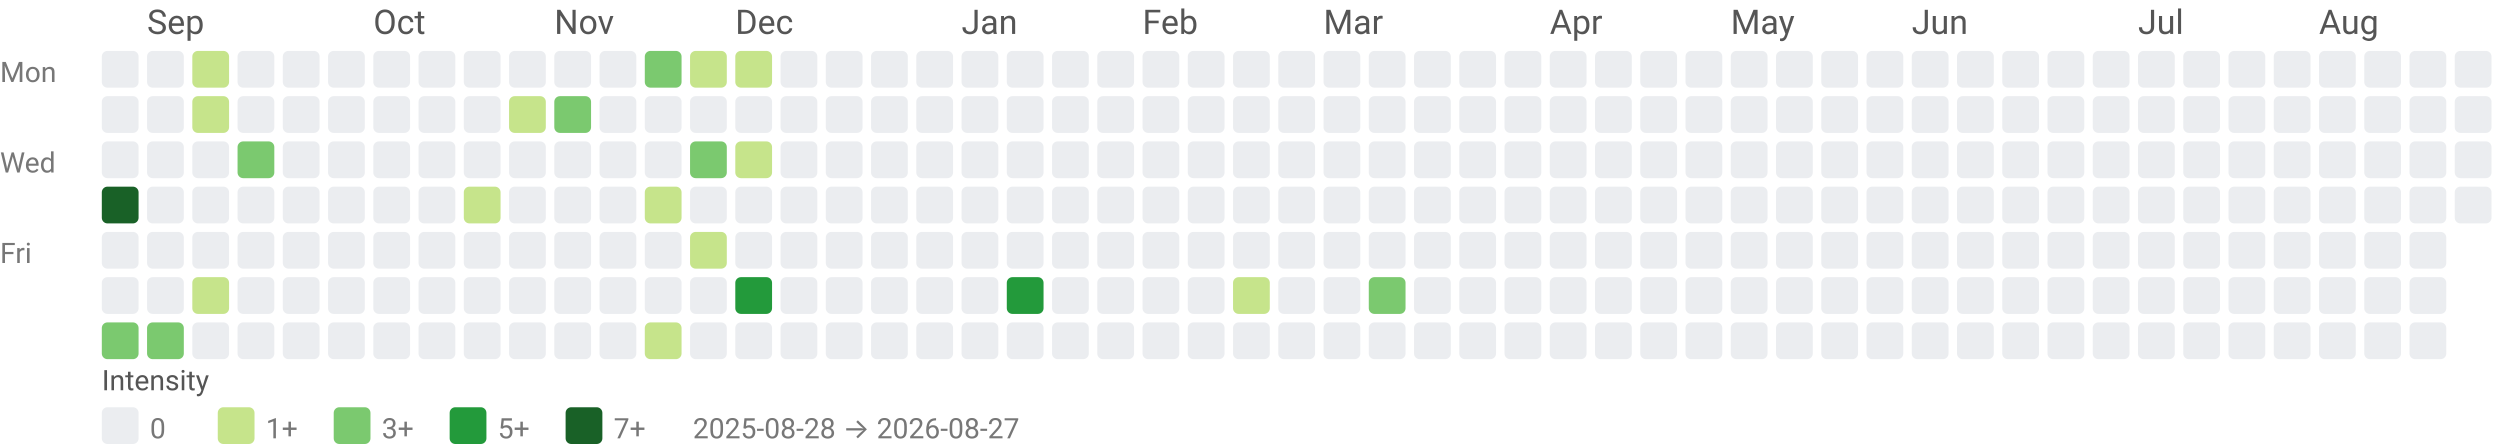
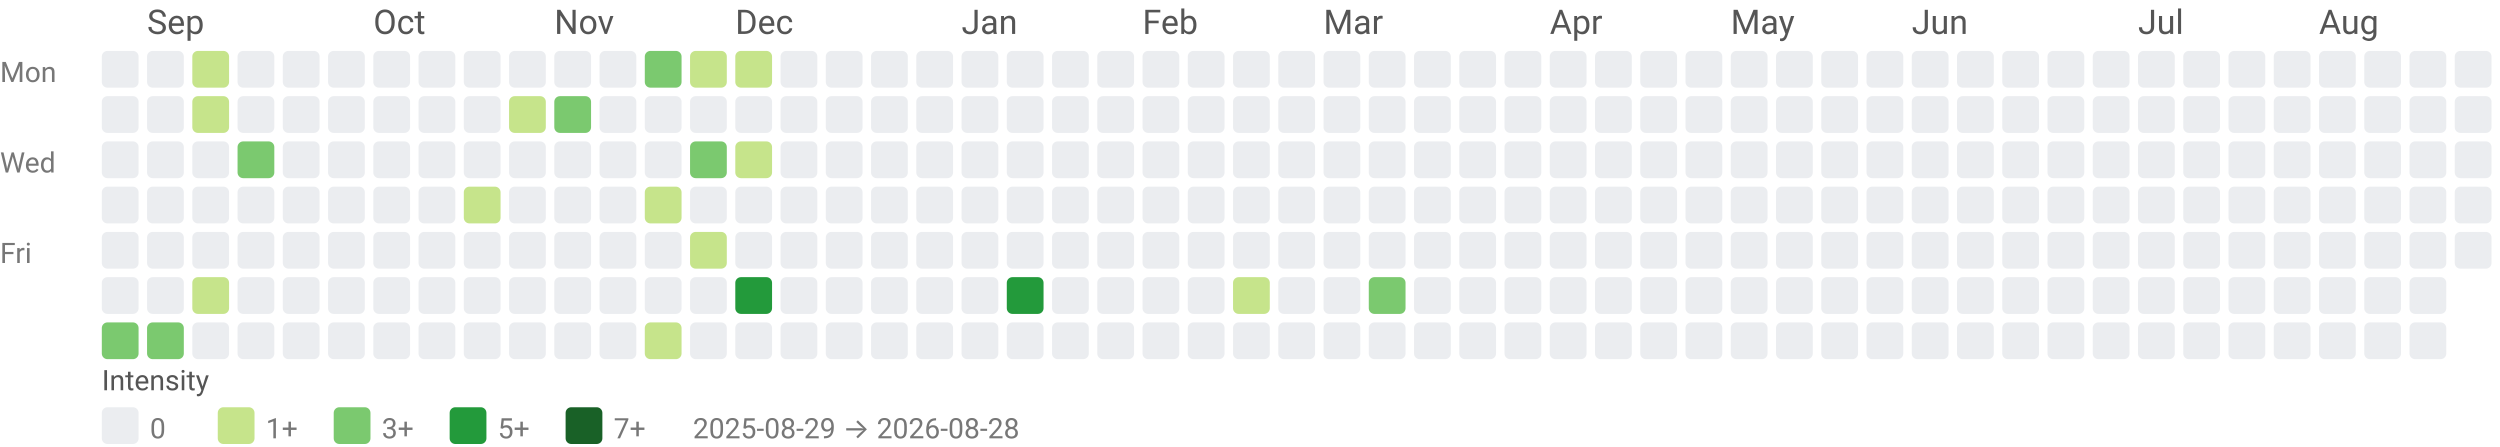
<svg xmlns="http://www.w3.org/2000/svg" width="884" height="158" viewBox="0 0 884 158" role="img" aria-labelledby="title desc">
  <style>text{font-family:system-ui,-apple-system, Segoe UI, Roboto, Ubuntu, Cantarell, Noto Sans, sans-serif;}</style>
  <text x="52" y="12" fill="#555">Sep</text>
  <text x="132" y="12" fill="#555">Oct</text>
  <text x="196" y="12" fill="#555">Nov</text>
  <text x="260" y="12" fill="#555">Dec</text>
  <text x="340" y="12" fill="#555">Jan</text>
  <text x="404" y="12" fill="#555">Feb</text>
  <text x="468" y="12" fill="#555">Mar</text>
  <text x="548" y="12" fill="#555">Apr</text>
  <text x="612" y="12" fill="#555">May</text>
  <text x="676" y="12" fill="#555">Jun</text>
  <text x="756" y="12" fill="#555">Jul</text>
  <text x="820" y="12" fill="#555">Aug</text>
  <text x="0" y="29" font-size="10" fill="#777">Mon</text>
  <text x="0" y="61" font-size="10" fill="#777">Wed</text>
  <text x="0" y="93" font-size="10" fill="#777">Fri</text>
  <rect x="36" y="18" width="13" height="13" rx="2" ry="2" fill="#ebedf0" />
  <rect x="36" y="34" width="13" height="13" rx="2" ry="2" fill="#ebedf0" />
  <rect x="36" y="50" width="13" height="13" rx="2" ry="2" fill="#ebedf0" />
-   <rect x="36" y="66" width="13" height="13" rx="2" ry="2" fill="#196127" />
+   <rect x="36" y="66" width="13" height="13" rx="2" ry="2" fill="#ebedf0" />
  <rect x="36" y="82" width="13" height="13" rx="2" ry="2" fill="#ebedf0" />
  <rect x="36" y="98" width="13" height="13" rx="2" ry="2" fill="#ebedf0" />
  <rect x="36" y="114" width="13" height="13" rx="2" ry="2" fill="#7bc96f" />
  <rect x="52" y="18" width="13" height="13" rx="2" ry="2" fill="#ebedf0" />
  <rect x="52" y="34" width="13" height="13" rx="2" ry="2" fill="#ebedf0" />
  <rect x="52" y="50" width="13" height="13" rx="2" ry="2" fill="#ebedf0" />
  <rect x="52" y="66" width="13" height="13" rx="2" ry="2" fill="#ebedf0" />
  <rect x="52" y="82" width="13" height="13" rx="2" ry="2" fill="#ebedf0" />
  <rect x="52" y="98" width="13" height="13" rx="2" ry="2" fill="#ebedf0" />
  <rect x="52" y="114" width="13" height="13" rx="2" ry="2" fill="#7bc96f" />
  <rect x="68" y="18" width="13" height="13" rx="2" ry="2" fill="#c6e48b" />
  <rect x="68" y="34" width="13" height="13" rx="2" ry="2" fill="#c6e48b" />
  <rect x="68" y="50" width="13" height="13" rx="2" ry="2" fill="#ebedf0" />
  <rect x="68" y="66" width="13" height="13" rx="2" ry="2" fill="#ebedf0" />
  <rect x="68" y="82" width="13" height="13" rx="2" ry="2" fill="#ebedf0" />
  <rect x="68" y="98" width="13" height="13" rx="2" ry="2" fill="#c6e48b" />
  <rect x="68" y="114" width="13" height="13" rx="2" ry="2" fill="#ebedf0" />
  <rect x="84" y="18" width="13" height="13" rx="2" ry="2" fill="#ebedf0" />
  <rect x="84" y="34" width="13" height="13" rx="2" ry="2" fill="#ebedf0" />
  <rect x="84" y="50" width="13" height="13" rx="2" ry="2" fill="#7bc96f" />
  <rect x="84" y="66" width="13" height="13" rx="2" ry="2" fill="#ebedf0" />
  <rect x="84" y="82" width="13" height="13" rx="2" ry="2" fill="#ebedf0" />
  <rect x="84" y="98" width="13" height="13" rx="2" ry="2" fill="#ebedf0" />
  <rect x="84" y="114" width="13" height="13" rx="2" ry="2" fill="#ebedf0" />
  <rect x="100" y="18" width="13" height="13" rx="2" ry="2" fill="#ebedf0" />
  <rect x="100" y="34" width="13" height="13" rx="2" ry="2" fill="#ebedf0" />
  <rect x="100" y="50" width="13" height="13" rx="2" ry="2" fill="#ebedf0" />
  <rect x="100" y="66" width="13" height="13" rx="2" ry="2" fill="#ebedf0" />
  <rect x="100" y="82" width="13" height="13" rx="2" ry="2" fill="#ebedf0" />
  <rect x="100" y="98" width="13" height="13" rx="2" ry="2" fill="#ebedf0" />
  <rect x="100" y="114" width="13" height="13" rx="2" ry="2" fill="#ebedf0" />
  <rect x="116" y="18" width="13" height="13" rx="2" ry="2" fill="#ebedf0" />
  <rect x="116" y="34" width="13" height="13" rx="2" ry="2" fill="#ebedf0" />
  <rect x="116" y="50" width="13" height="13" rx="2" ry="2" fill="#ebedf0" />
  <rect x="116" y="66" width="13" height="13" rx="2" ry="2" fill="#ebedf0" />
  <rect x="116" y="82" width="13" height="13" rx="2" ry="2" fill="#ebedf0" />
  <rect x="116" y="98" width="13" height="13" rx="2" ry="2" fill="#ebedf0" />
  <rect x="116" y="114" width="13" height="13" rx="2" ry="2" fill="#ebedf0" />
  <rect x="132" y="18" width="13" height="13" rx="2" ry="2" fill="#ebedf0" />
  <rect x="132" y="34" width="13" height="13" rx="2" ry="2" fill="#ebedf0" />
  <rect x="132" y="50" width="13" height="13" rx="2" ry="2" fill="#ebedf0" />
  <rect x="132" y="66" width="13" height="13" rx="2" ry="2" fill="#ebedf0" />
  <rect x="132" y="82" width="13" height="13" rx="2" ry="2" fill="#ebedf0" />
  <rect x="132" y="98" width="13" height="13" rx="2" ry="2" fill="#ebedf0" />
  <rect x="132" y="114" width="13" height="13" rx="2" ry="2" fill="#ebedf0" />
  <rect x="148" y="18" width="13" height="13" rx="2" ry="2" fill="#ebedf0" />
  <rect x="148" y="34" width="13" height="13" rx="2" ry="2" fill="#ebedf0" />
  <rect x="148" y="50" width="13" height="13" rx="2" ry="2" fill="#ebedf0" />
  <rect x="148" y="66" width="13" height="13" rx="2" ry="2" fill="#ebedf0" />
  <rect x="148" y="82" width="13" height="13" rx="2" ry="2" fill="#ebedf0" />
  <rect x="148" y="98" width="13" height="13" rx="2" ry="2" fill="#ebedf0" />
  <rect x="148" y="114" width="13" height="13" rx="2" ry="2" fill="#ebedf0" />
  <rect x="164" y="18" width="13" height="13" rx="2" ry="2" fill="#ebedf0" />
  <rect x="164" y="34" width="13" height="13" rx="2" ry="2" fill="#ebedf0" />
  <rect x="164" y="50" width="13" height="13" rx="2" ry="2" fill="#ebedf0" />
  <rect x="164" y="66" width="13" height="13" rx="2" ry="2" fill="#c6e48b" />
  <rect x="164" y="82" width="13" height="13" rx="2" ry="2" fill="#ebedf0" />
  <rect x="164" y="98" width="13" height="13" rx="2" ry="2" fill="#ebedf0" />
  <rect x="164" y="114" width="13" height="13" rx="2" ry="2" fill="#ebedf0" />
  <rect x="180" y="18" width="13" height="13" rx="2" ry="2" fill="#ebedf0" />
  <rect x="180" y="34" width="13" height="13" rx="2" ry="2" fill="#c6e48b" />
  <rect x="180" y="50" width="13" height="13" rx="2" ry="2" fill="#ebedf0" />
  <rect x="180" y="66" width="13" height="13" rx="2" ry="2" fill="#ebedf0" />
  <rect x="180" y="82" width="13" height="13" rx="2" ry="2" fill="#ebedf0" />
  <rect x="180" y="98" width="13" height="13" rx="2" ry="2" fill="#ebedf0" />
  <rect x="180" y="114" width="13" height="13" rx="2" ry="2" fill="#ebedf0" />
  <rect x="196" y="18" width="13" height="13" rx="2" ry="2" fill="#ebedf0" />
  <rect x="196" y="34" width="13" height="13" rx="2" ry="2" fill="#7bc96f" />
  <rect x="196" y="50" width="13" height="13" rx="2" ry="2" fill="#ebedf0" />
  <rect x="196" y="66" width="13" height="13" rx="2" ry="2" fill="#ebedf0" />
  <rect x="196" y="82" width="13" height="13" rx="2" ry="2" fill="#ebedf0" />
  <rect x="196" y="98" width="13" height="13" rx="2" ry="2" fill="#ebedf0" />
  <rect x="196" y="114" width="13" height="13" rx="2" ry="2" fill="#ebedf0" />
  <rect x="212" y="18" width="13" height="13" rx="2" ry="2" fill="#ebedf0" />
  <rect x="212" y="34" width="13" height="13" rx="2" ry="2" fill="#ebedf0" />
  <rect x="212" y="50" width="13" height="13" rx="2" ry="2" fill="#ebedf0" />
  <rect x="212" y="66" width="13" height="13" rx="2" ry="2" fill="#ebedf0" />
  <rect x="212" y="82" width="13" height="13" rx="2" ry="2" fill="#ebedf0" />
  <rect x="212" y="98" width="13" height="13" rx="2" ry="2" fill="#ebedf0" />
  <rect x="212" y="114" width="13" height="13" rx="2" ry="2" fill="#ebedf0" />
  <rect x="228" y="18" width="13" height="13" rx="2" ry="2" fill="#7bc96f" />
  <rect x="228" y="34" width="13" height="13" rx="2" ry="2" fill="#ebedf0" />
  <rect x="228" y="50" width="13" height="13" rx="2" ry="2" fill="#ebedf0" />
  <rect x="228" y="66" width="13" height="13" rx="2" ry="2" fill="#c6e48b" />
  <rect x="228" y="82" width="13" height="13" rx="2" ry="2" fill="#ebedf0" />
  <rect x="228" y="98" width="13" height="13" rx="2" ry="2" fill="#ebedf0" />
  <rect x="228" y="114" width="13" height="13" rx="2" ry="2" fill="#c6e48b" />
  <rect x="244" y="18" width="13" height="13" rx="2" ry="2" fill="#c6e48b" />
  <rect x="244" y="34" width="13" height="13" rx="2" ry="2" fill="#ebedf0" />
  <rect x="244" y="50" width="13" height="13" rx="2" ry="2" fill="#7bc96f" />
  <rect x="244" y="66" width="13" height="13" rx="2" ry="2" fill="#ebedf0" />
  <rect x="244" y="82" width="13" height="13" rx="2" ry="2" fill="#c6e48b" />
  <rect x="244" y="98" width="13" height="13" rx="2" ry="2" fill="#ebedf0" />
  <rect x="244" y="114" width="13" height="13" rx="2" ry="2" fill="#ebedf0" />
  <rect x="260" y="18" width="13" height="13" rx="2" ry="2" fill="#c6e48b" />
  <rect x="260" y="34" width="13" height="13" rx="2" ry="2" fill="#ebedf0" />
  <rect x="260" y="50" width="13" height="13" rx="2" ry="2" fill="#c6e48b" />
  <rect x="260" y="66" width="13" height="13" rx="2" ry="2" fill="#ebedf0" />
  <rect x="260" y="82" width="13" height="13" rx="2" ry="2" fill="#ebedf0" />
  <rect x="260" y="98" width="13" height="13" rx="2" ry="2" fill="#239a3b" />
  <rect x="260" y="114" width="13" height="13" rx="2" ry="2" fill="#ebedf0" />
  <rect x="276" y="18" width="13" height="13" rx="2" ry="2" fill="#ebedf0" />
  <rect x="276" y="34" width="13" height="13" rx="2" ry="2" fill="#ebedf0" />
  <rect x="276" y="50" width="13" height="13" rx="2" ry="2" fill="#ebedf0" />
  <rect x="276" y="66" width="13" height="13" rx="2" ry="2" fill="#ebedf0" />
  <rect x="276" y="82" width="13" height="13" rx="2" ry="2" fill="#ebedf0" />
  <rect x="276" y="98" width="13" height="13" rx="2" ry="2" fill="#ebedf0" />
  <rect x="276" y="114" width="13" height="13" rx="2" ry="2" fill="#ebedf0" />
  <rect x="292" y="18" width="13" height="13" rx="2" ry="2" fill="#ebedf0" />
  <rect x="292" y="34" width="13" height="13" rx="2" ry="2" fill="#ebedf0" />
  <rect x="292" y="50" width="13" height="13" rx="2" ry="2" fill="#ebedf0" />
  <rect x="292" y="66" width="13" height="13" rx="2" ry="2" fill="#ebedf0" />
  <rect x="292" y="82" width="13" height="13" rx="2" ry="2" fill="#ebedf0" />
  <rect x="292" y="98" width="13" height="13" rx="2" ry="2" fill="#ebedf0" />
  <rect x="292" y="114" width="13" height="13" rx="2" ry="2" fill="#ebedf0" />
  <rect x="308" y="18" width="13" height="13" rx="2" ry="2" fill="#ebedf0" />
  <rect x="308" y="34" width="13" height="13" rx="2" ry="2" fill="#ebedf0" />
  <rect x="308" y="50" width="13" height="13" rx="2" ry="2" fill="#ebedf0" />
  <rect x="308" y="66" width="13" height="13" rx="2" ry="2" fill="#ebedf0" />
  <rect x="308" y="82" width="13" height="13" rx="2" ry="2" fill="#ebedf0" />
  <rect x="308" y="98" width="13" height="13" rx="2" ry="2" fill="#ebedf0" />
  <rect x="308" y="114" width="13" height="13" rx="2" ry="2" fill="#ebedf0" />
  <rect x="324" y="18" width="13" height="13" rx="2" ry="2" fill="#ebedf0" />
  <rect x="324" y="34" width="13" height="13" rx="2" ry="2" fill="#ebedf0" />
  <rect x="324" y="50" width="13" height="13" rx="2" ry="2" fill="#ebedf0" />
  <rect x="324" y="66" width="13" height="13" rx="2" ry="2" fill="#ebedf0" />
  <rect x="324" y="82" width="13" height="13" rx="2" ry="2" fill="#ebedf0" />
  <rect x="324" y="98" width="13" height="13" rx="2" ry="2" fill="#ebedf0" />
  <rect x="324" y="114" width="13" height="13" rx="2" ry="2" fill="#ebedf0" />
  <rect x="340" y="18" width="13" height="13" rx="2" ry="2" fill="#ebedf0" />
  <rect x="340" y="34" width="13" height="13" rx="2" ry="2" fill="#ebedf0" />
  <rect x="340" y="50" width="13" height="13" rx="2" ry="2" fill="#ebedf0" />
  <rect x="340" y="66" width="13" height="13" rx="2" ry="2" fill="#ebedf0" />
  <rect x="340" y="82" width="13" height="13" rx="2" ry="2" fill="#ebedf0" />
  <rect x="340" y="98" width="13" height="13" rx="2" ry="2" fill="#ebedf0" />
  <rect x="340" y="114" width="13" height="13" rx="2" ry="2" fill="#ebedf0" />
  <rect x="356" y="18" width="13" height="13" rx="2" ry="2" fill="#ebedf0" />
  <rect x="356" y="34" width="13" height="13" rx="2" ry="2" fill="#ebedf0" />
  <rect x="356" y="50" width="13" height="13" rx="2" ry="2" fill="#ebedf0" />
  <rect x="356" y="66" width="13" height="13" rx="2" ry="2" fill="#ebedf0" />
  <rect x="356" y="82" width="13" height="13" rx="2" ry="2" fill="#ebedf0" />
  <rect x="356" y="98" width="13" height="13" rx="2" ry="2" fill="#239a3b" />
  <rect x="356" y="114" width="13" height="13" rx="2" ry="2" fill="#ebedf0" />
  <rect x="372" y="18" width="13" height="13" rx="2" ry="2" fill="#ebedf0" />
  <rect x="372" y="34" width="13" height="13" rx="2" ry="2" fill="#ebedf0" />
  <rect x="372" y="50" width="13" height="13" rx="2" ry="2" fill="#ebedf0" />
  <rect x="372" y="66" width="13" height="13" rx="2" ry="2" fill="#ebedf0" />
  <rect x="372" y="82" width="13" height="13" rx="2" ry="2" fill="#ebedf0" />
  <rect x="372" y="98" width="13" height="13" rx="2" ry="2" fill="#ebedf0" />
  <rect x="372" y="114" width="13" height="13" rx="2" ry="2" fill="#ebedf0" />
  <rect x="388" y="18" width="13" height="13" rx="2" ry="2" fill="#ebedf0" />
  <rect x="388" y="34" width="13" height="13" rx="2" ry="2" fill="#ebedf0" />
  <rect x="388" y="50" width="13" height="13" rx="2" ry="2" fill="#ebedf0" />
  <rect x="388" y="66" width="13" height="13" rx="2" ry="2" fill="#ebedf0" />
  <rect x="388" y="82" width="13" height="13" rx="2" ry="2" fill="#ebedf0" />
  <rect x="388" y="98" width="13" height="13" rx="2" ry="2" fill="#ebedf0" />
  <rect x="388" y="114" width="13" height="13" rx="2" ry="2" fill="#ebedf0" />
  <rect x="404" y="18" width="13" height="13" rx="2" ry="2" fill="#ebedf0" />
  <rect x="404" y="34" width="13" height="13" rx="2" ry="2" fill="#ebedf0" />
  <rect x="404" y="50" width="13" height="13" rx="2" ry="2" fill="#ebedf0" />
  <rect x="404" y="66" width="13" height="13" rx="2" ry="2" fill="#ebedf0" />
  <rect x="404" y="82" width="13" height="13" rx="2" ry="2" fill="#ebedf0" />
  <rect x="404" y="98" width="13" height="13" rx="2" ry="2" fill="#ebedf0" />
  <rect x="404" y="114" width="13" height="13" rx="2" ry="2" fill="#ebedf0" />
  <rect x="420" y="18" width="13" height="13" rx="2" ry="2" fill="#ebedf0" />
  <rect x="420" y="34" width="13" height="13" rx="2" ry="2" fill="#ebedf0" />
  <rect x="420" y="50" width="13" height="13" rx="2" ry="2" fill="#ebedf0" />
  <rect x="420" y="66" width="13" height="13" rx="2" ry="2" fill="#ebedf0" />
  <rect x="420" y="82" width="13" height="13" rx="2" ry="2" fill="#ebedf0" />
  <rect x="420" y="98" width="13" height="13" rx="2" ry="2" fill="#ebedf0" />
  <rect x="420" y="114" width="13" height="13" rx="2" ry="2" fill="#ebedf0" />
  <rect x="436" y="18" width="13" height="13" rx="2" ry="2" fill="#ebedf0" />
  <rect x="436" y="34" width="13" height="13" rx="2" ry="2" fill="#ebedf0" />
  <rect x="436" y="50" width="13" height="13" rx="2" ry="2" fill="#ebedf0" />
  <rect x="436" y="66" width="13" height="13" rx="2" ry="2" fill="#ebedf0" />
  <rect x="436" y="82" width="13" height="13" rx="2" ry="2" fill="#ebedf0" />
  <rect x="436" y="98" width="13" height="13" rx="2" ry="2" fill="#c6e48b" />
  <rect x="436" y="114" width="13" height="13" rx="2" ry="2" fill="#ebedf0" />
  <rect x="452" y="18" width="13" height="13" rx="2" ry="2" fill="#ebedf0" />
  <rect x="452" y="34" width="13" height="13" rx="2" ry="2" fill="#ebedf0" />
  <rect x="452" y="50" width="13" height="13" rx="2" ry="2" fill="#ebedf0" />
  <rect x="452" y="66" width="13" height="13" rx="2" ry="2" fill="#ebedf0" />
  <rect x="452" y="82" width="13" height="13" rx="2" ry="2" fill="#ebedf0" />
  <rect x="452" y="98" width="13" height="13" rx="2" ry="2" fill="#ebedf0" />
  <rect x="452" y="114" width="13" height="13" rx="2" ry="2" fill="#ebedf0" />
  <rect x="468" y="18" width="13" height="13" rx="2" ry="2" fill="#ebedf0" />
  <rect x="468" y="34" width="13" height="13" rx="2" ry="2" fill="#ebedf0" />
  <rect x="468" y="50" width="13" height="13" rx="2" ry="2" fill="#ebedf0" />
  <rect x="468" y="66" width="13" height="13" rx="2" ry="2" fill="#ebedf0" />
  <rect x="468" y="82" width="13" height="13" rx="2" ry="2" fill="#ebedf0" />
  <rect x="468" y="98" width="13" height="13" rx="2" ry="2" fill="#ebedf0" />
  <rect x="468" y="114" width="13" height="13" rx="2" ry="2" fill="#ebedf0" />
  <rect x="484" y="18" width="13" height="13" rx="2" ry="2" fill="#ebedf0" />
  <rect x="484" y="34" width="13" height="13" rx="2" ry="2" fill="#ebedf0" />
  <rect x="484" y="50" width="13" height="13" rx="2" ry="2" fill="#ebedf0" />
  <rect x="484" y="66" width="13" height="13" rx="2" ry="2" fill="#ebedf0" />
  <rect x="484" y="82" width="13" height="13" rx="2" ry="2" fill="#ebedf0" />
  <rect x="484" y="98" width="13" height="13" rx="2" ry="2" fill="#7bc96f" />
  <rect x="484" y="114" width="13" height="13" rx="2" ry="2" fill="#ebedf0" />
  <rect x="500" y="18" width="13" height="13" rx="2" ry="2" fill="#ebedf0" />
  <rect x="500" y="34" width="13" height="13" rx="2" ry="2" fill="#ebedf0" />
  <rect x="500" y="50" width="13" height="13" rx="2" ry="2" fill="#ebedf0" />
  <rect x="500" y="66" width="13" height="13" rx="2" ry="2" fill="#ebedf0" />
  <rect x="500" y="82" width="13" height="13" rx="2" ry="2" fill="#ebedf0" />
  <rect x="500" y="98" width="13" height="13" rx="2" ry="2" fill="#ebedf0" />
  <rect x="500" y="114" width="13" height="13" rx="2" ry="2" fill="#ebedf0" />
  <rect x="516" y="18" width="13" height="13" rx="2" ry="2" fill="#ebedf0" />
  <rect x="516" y="34" width="13" height="13" rx="2" ry="2" fill="#ebedf0" />
  <rect x="516" y="50" width="13" height="13" rx="2" ry="2" fill="#ebedf0" />
  <rect x="516" y="66" width="13" height="13" rx="2" ry="2" fill="#ebedf0" />
  <rect x="516" y="82" width="13" height="13" rx="2" ry="2" fill="#ebedf0" />
  <rect x="516" y="98" width="13" height="13" rx="2" ry="2" fill="#ebedf0" />
  <rect x="516" y="114" width="13" height="13" rx="2" ry="2" fill="#ebedf0" />
  <rect x="532" y="18" width="13" height="13" rx="2" ry="2" fill="#ebedf0" />
  <rect x="532" y="34" width="13" height="13" rx="2" ry="2" fill="#ebedf0" />
  <rect x="532" y="50" width="13" height="13" rx="2" ry="2" fill="#ebedf0" />
  <rect x="532" y="66" width="13" height="13" rx="2" ry="2" fill="#ebedf0" />
  <rect x="532" y="82" width="13" height="13" rx="2" ry="2" fill="#ebedf0" />
  <rect x="532" y="98" width="13" height="13" rx="2" ry="2" fill="#ebedf0" />
  <rect x="532" y="114" width="13" height="13" rx="2" ry="2" fill="#ebedf0" />
  <rect x="548" y="18" width="13" height="13" rx="2" ry="2" fill="#ebedf0" />
  <rect x="548" y="34" width="13" height="13" rx="2" ry="2" fill="#ebedf0" />
  <rect x="548" y="50" width="13" height="13" rx="2" ry="2" fill="#ebedf0" />
  <rect x="548" y="66" width="13" height="13" rx="2" ry="2" fill="#ebedf0" />
  <rect x="548" y="82" width="13" height="13" rx="2" ry="2" fill="#ebedf0" />
  <rect x="548" y="98" width="13" height="13" rx="2" ry="2" fill="#ebedf0" />
  <rect x="548" y="114" width="13" height="13" rx="2" ry="2" fill="#ebedf0" />
  <rect x="564" y="18" width="13" height="13" rx="2" ry="2" fill="#ebedf0" />
  <rect x="564" y="34" width="13" height="13" rx="2" ry="2" fill="#ebedf0" />
  <rect x="564" y="50" width="13" height="13" rx="2" ry="2" fill="#ebedf0" />
  <rect x="564" y="66" width="13" height="13" rx="2" ry="2" fill="#ebedf0" />
  <rect x="564" y="82" width="13" height="13" rx="2" ry="2" fill="#ebedf0" />
  <rect x="564" y="98" width="13" height="13" rx="2" ry="2" fill="#ebedf0" />
  <rect x="564" y="114" width="13" height="13" rx="2" ry="2" fill="#ebedf0" />
  <rect x="580" y="18" width="13" height="13" rx="2" ry="2" fill="#ebedf0" />
  <rect x="580" y="34" width="13" height="13" rx="2" ry="2" fill="#ebedf0" />
  <rect x="580" y="50" width="13" height="13" rx="2" ry="2" fill="#ebedf0" />
  <rect x="580" y="66" width="13" height="13" rx="2" ry="2" fill="#ebedf0" />
  <rect x="580" y="82" width="13" height="13" rx="2" ry="2" fill="#ebedf0" />
  <rect x="580" y="98" width="13" height="13" rx="2" ry="2" fill="#ebedf0" />
  <rect x="580" y="114" width="13" height="13" rx="2" ry="2" fill="#ebedf0" />
  <rect x="596" y="18" width="13" height="13" rx="2" ry="2" fill="#ebedf0" />
  <rect x="596" y="34" width="13" height="13" rx="2" ry="2" fill="#ebedf0" />
  <rect x="596" y="50" width="13" height="13" rx="2" ry="2" fill="#ebedf0" />
  <rect x="596" y="66" width="13" height="13" rx="2" ry="2" fill="#ebedf0" />
  <rect x="596" y="82" width="13" height="13" rx="2" ry="2" fill="#ebedf0" />
  <rect x="596" y="98" width="13" height="13" rx="2" ry="2" fill="#ebedf0" />
  <rect x="596" y="114" width="13" height="13" rx="2" ry="2" fill="#ebedf0" />
  <rect x="612" y="18" width="13" height="13" rx="2" ry="2" fill="#ebedf0" />
  <rect x="612" y="34" width="13" height="13" rx="2" ry="2" fill="#ebedf0" />
  <rect x="612" y="50" width="13" height="13" rx="2" ry="2" fill="#ebedf0" />
  <rect x="612" y="66" width="13" height="13" rx="2" ry="2" fill="#ebedf0" />
  <rect x="612" y="82" width="13" height="13" rx="2" ry="2" fill="#ebedf0" />
  <rect x="612" y="98" width="13" height="13" rx="2" ry="2" fill="#ebedf0" />
  <rect x="612" y="114" width="13" height="13" rx="2" ry="2" fill="#ebedf0" />
  <rect x="628" y="18" width="13" height="13" rx="2" ry="2" fill="#ebedf0" />
  <rect x="628" y="34" width="13" height="13" rx="2" ry="2" fill="#ebedf0" />
  <rect x="628" y="50" width="13" height="13" rx="2" ry="2" fill="#ebedf0" />
  <rect x="628" y="66" width="13" height="13" rx="2" ry="2" fill="#ebedf0" />
  <rect x="628" y="82" width="13" height="13" rx="2" ry="2" fill="#ebedf0" />
  <rect x="628" y="98" width="13" height="13" rx="2" ry="2" fill="#ebedf0" />
  <rect x="628" y="114" width="13" height="13" rx="2" ry="2" fill="#ebedf0" />
  <rect x="644" y="18" width="13" height="13" rx="2" ry="2" fill="#ebedf0" />
  <rect x="644" y="34" width="13" height="13" rx="2" ry="2" fill="#ebedf0" />
  <rect x="644" y="50" width="13" height="13" rx="2" ry="2" fill="#ebedf0" />
  <rect x="644" y="66" width="13" height="13" rx="2" ry="2" fill="#ebedf0" />
  <rect x="644" y="82" width="13" height="13" rx="2" ry="2" fill="#ebedf0" />
  <rect x="644" y="98" width="13" height="13" rx="2" ry="2" fill="#ebedf0" />
  <rect x="644" y="114" width="13" height="13" rx="2" ry="2" fill="#ebedf0" />
  <rect x="660" y="18" width="13" height="13" rx="2" ry="2" fill="#ebedf0" />
  <rect x="660" y="34" width="13" height="13" rx="2" ry="2" fill="#ebedf0" />
  <rect x="660" y="50" width="13" height="13" rx="2" ry="2" fill="#ebedf0" />
  <rect x="660" y="66" width="13" height="13" rx="2" ry="2" fill="#ebedf0" />
  <rect x="660" y="82" width="13" height="13" rx="2" ry="2" fill="#ebedf0" />
  <rect x="660" y="98" width="13" height="13" rx="2" ry="2" fill="#ebedf0" />
  <rect x="660" y="114" width="13" height="13" rx="2" ry="2" fill="#ebedf0" />
  <rect x="676" y="18" width="13" height="13" rx="2" ry="2" fill="#ebedf0" />
  <rect x="676" y="34" width="13" height="13" rx="2" ry="2" fill="#ebedf0" />
  <rect x="676" y="50" width="13" height="13" rx="2" ry="2" fill="#ebedf0" />
  <rect x="676" y="66" width="13" height="13" rx="2" ry="2" fill="#ebedf0" />
  <rect x="676" y="82" width="13" height="13" rx="2" ry="2" fill="#ebedf0" />
  <rect x="676" y="98" width="13" height="13" rx="2" ry="2" fill="#ebedf0" />
  <rect x="676" y="114" width="13" height="13" rx="2" ry="2" fill="#ebedf0" />
  <rect x="692" y="18" width="13" height="13" rx="2" ry="2" fill="#ebedf0" />
  <rect x="692" y="34" width="13" height="13" rx="2" ry="2" fill="#ebedf0" />
  <rect x="692" y="50" width="13" height="13" rx="2" ry="2" fill="#ebedf0" />
  <rect x="692" y="66" width="13" height="13" rx="2" ry="2" fill="#ebedf0" />
  <rect x="692" y="82" width="13" height="13" rx="2" ry="2" fill="#ebedf0" />
  <rect x="692" y="98" width="13" height="13" rx="2" ry="2" fill="#ebedf0" />
  <rect x="692" y="114" width="13" height="13" rx="2" ry="2" fill="#ebedf0" />
  <rect x="708" y="18" width="13" height="13" rx="2" ry="2" fill="#ebedf0" />
  <rect x="708" y="34" width="13" height="13" rx="2" ry="2" fill="#ebedf0" />
  <rect x="708" y="50" width="13" height="13" rx="2" ry="2" fill="#ebedf0" />
  <rect x="708" y="66" width="13" height="13" rx="2" ry="2" fill="#ebedf0" />
  <rect x="708" y="82" width="13" height="13" rx="2" ry="2" fill="#ebedf0" />
  <rect x="708" y="98" width="13" height="13" rx="2" ry="2" fill="#ebedf0" />
  <rect x="708" y="114" width="13" height="13" rx="2" ry="2" fill="#ebedf0" />
  <rect x="724" y="18" width="13" height="13" rx="2" ry="2" fill="#ebedf0" />
  <rect x="724" y="34" width="13" height="13" rx="2" ry="2" fill="#ebedf0" />
  <rect x="724" y="50" width="13" height="13" rx="2" ry="2" fill="#ebedf0" />
  <rect x="724" y="66" width="13" height="13" rx="2" ry="2" fill="#ebedf0" />
  <rect x="724" y="82" width="13" height="13" rx="2" ry="2" fill="#ebedf0" />
  <rect x="724" y="98" width="13" height="13" rx="2" ry="2" fill="#ebedf0" />
  <rect x="724" y="114" width="13" height="13" rx="2" ry="2" fill="#ebedf0" />
  <rect x="740" y="18" width="13" height="13" rx="2" ry="2" fill="#ebedf0" />
  <rect x="740" y="34" width="13" height="13" rx="2" ry="2" fill="#ebedf0" />
  <rect x="740" y="50" width="13" height="13" rx="2" ry="2" fill="#ebedf0" />
  <rect x="740" y="66" width="13" height="13" rx="2" ry="2" fill="#ebedf0" />
  <rect x="740" y="82" width="13" height="13" rx="2" ry="2" fill="#ebedf0" />
  <rect x="740" y="98" width="13" height="13" rx="2" ry="2" fill="#ebedf0" />
  <rect x="740" y="114" width="13" height="13" rx="2" ry="2" fill="#ebedf0" />
  <rect x="756" y="18" width="13" height="13" rx="2" ry="2" fill="#ebedf0" />
  <rect x="756" y="34" width="13" height="13" rx="2" ry="2" fill="#ebedf0" />
  <rect x="756" y="50" width="13" height="13" rx="2" ry="2" fill="#ebedf0" />
  <rect x="756" y="66" width="13" height="13" rx="2" ry="2" fill="#ebedf0" />
  <rect x="756" y="82" width="13" height="13" rx="2" ry="2" fill="#ebedf0" />
  <rect x="756" y="98" width="13" height="13" rx="2" ry="2" fill="#ebedf0" />
  <rect x="756" y="114" width="13" height="13" rx="2" ry="2" fill="#ebedf0" />
  <rect x="772" y="18" width="13" height="13" rx="2" ry="2" fill="#ebedf0" />
  <rect x="772" y="34" width="13" height="13" rx="2" ry="2" fill="#ebedf0" />
  <rect x="772" y="50" width="13" height="13" rx="2" ry="2" fill="#ebedf0" />
  <rect x="772" y="66" width="13" height="13" rx="2" ry="2" fill="#ebedf0" />
  <rect x="772" y="82" width="13" height="13" rx="2" ry="2" fill="#ebedf0" />
  <rect x="772" y="98" width="13" height="13" rx="2" ry="2" fill="#ebedf0" />
  <rect x="772" y="114" width="13" height="13" rx="2" ry="2" fill="#ebedf0" />
  <rect x="788" y="18" width="13" height="13" rx="2" ry="2" fill="#ebedf0" />
  <rect x="788" y="34" width="13" height="13" rx="2" ry="2" fill="#ebedf0" />
  <rect x="788" y="50" width="13" height="13" rx="2" ry="2" fill="#ebedf0" />
  <rect x="788" y="66" width="13" height="13" rx="2" ry="2" fill="#ebedf0" />
  <rect x="788" y="82" width="13" height="13" rx="2" ry="2" fill="#ebedf0" />
  <rect x="788" y="98" width="13" height="13" rx="2" ry="2" fill="#ebedf0" />
  <rect x="788" y="114" width="13" height="13" rx="2" ry="2" fill="#ebedf0" />
  <rect x="804" y="18" width="13" height="13" rx="2" ry="2" fill="#ebedf0" />
  <rect x="804" y="34" width="13" height="13" rx="2" ry="2" fill="#ebedf0" />
  <rect x="804" y="50" width="13" height="13" rx="2" ry="2" fill="#ebedf0" />
  <rect x="804" y="66" width="13" height="13" rx="2" ry="2" fill="#ebedf0" />
  <rect x="804" y="82" width="13" height="13" rx="2" ry="2" fill="#ebedf0" />
  <rect x="804" y="98" width="13" height="13" rx="2" ry="2" fill="#ebedf0" />
  <rect x="804" y="114" width="13" height="13" rx="2" ry="2" fill="#ebedf0" />
  <rect x="820" y="18" width="13" height="13" rx="2" ry="2" fill="#ebedf0" />
  <rect x="820" y="34" width="13" height="13" rx="2" ry="2" fill="#ebedf0" />
  <rect x="820" y="50" width="13" height="13" rx="2" ry="2" fill="#ebedf0" />
  <rect x="820" y="66" width="13" height="13" rx="2" ry="2" fill="#ebedf0" />
  <rect x="820" y="82" width="13" height="13" rx="2" ry="2" fill="#ebedf0" />
  <rect x="820" y="98" width="13" height="13" rx="2" ry="2" fill="#ebedf0" />
  <rect x="820" y="114" width="13" height="13" rx="2" ry="2" fill="#ebedf0" />
  <rect x="836" y="18" width="13" height="13" rx="2" ry="2" fill="#ebedf0" />
  <rect x="836" y="34" width="13" height="13" rx="2" ry="2" fill="#ebedf0" />
  <rect x="836" y="50" width="13" height="13" rx="2" ry="2" fill="#ebedf0" />
  <rect x="836" y="66" width="13" height="13" rx="2" ry="2" fill="#ebedf0" />
  <rect x="836" y="82" width="13" height="13" rx="2" ry="2" fill="#ebedf0" />
  <rect x="836" y="98" width="13" height="13" rx="2" ry="2" fill="#ebedf0" />
  <rect x="836" y="114" width="13" height="13" rx="2" ry="2" fill="#ebedf0" />
  <rect x="852" y="18" width="13" height="13" rx="2" ry="2" fill="#ebedf0" />
  <rect x="852" y="34" width="13" height="13" rx="2" ry="2" fill="#ebedf0" />
  <rect x="852" y="50" width="13" height="13" rx="2" ry="2" fill="#ebedf0" />
  <rect x="852" y="66" width="13" height="13" rx="2" ry="2" fill="#ebedf0" />
  <rect x="852" y="82" width="13" height="13" rx="2" ry="2" fill="#ebedf0" />
  <rect x="852" y="98" width="13" height="13" rx="2" ry="2" fill="#ebedf0" />
  <rect x="852" y="114" width="13" height="13" rx="2" ry="2" fill="#ebedf0" />
  <rect x="868" y="18" width="13" height="13" rx="2" ry="2" fill="#ebedf0" />
  <rect x="868" y="34" width="13" height="13" rx="2" ry="2" fill="#ebedf0" />
  <rect x="868" y="50" width="13" height="13" rx="2" ry="2" fill="#ebedf0" />
  <rect x="868" y="66" width="13" height="13" rx="2" ry="2" fill="#ebedf0" />
+   <rect x="868" y="82" width="13" height="13" rx="2" ry="2" fill="#ebedf0" />
  <text x="36" y="138" font-size="10" fill="#555">Intensity</text>
  <g>
    <rect x="36" y="144" width="13" height="13" rx="2" ry="2" fill="#ebedf0" />
    <text x="53" y="155" font-size="10" fill="#777">0</text>
  </g>
  <g>
    <rect x="77" y="144" width="13" height="13" rx="2" ry="2" fill="#c6e48b" />
    <text x="94" y="155" font-size="10" fill="#777">1+</text>
  </g>
  <g>
    <rect x="118" y="144" width="13" height="13" rx="2" ry="2" fill="#7bc96f" />
    <text x="135" y="155" font-size="10" fill="#777">3+</text>
  </g>
  <g>
    <rect x="159" y="144" width="13" height="13" rx="2" ry="2" fill="#239a3b" />
    <text x="176" y="155" font-size="10" fill="#777">5+</text>
  </g>
  <g>
    <rect x="200" y="144" width="13" height="13" rx="2" ry="2" fill="#196127" />
    <text x="217" y="155" font-size="10" fill="#777">7+</text>
  </g>
-   <text x="245" y="155" font-size="10" fill="#777">2025-08-28 → 2026-08-27</text>
+   <text x="245" y="155" font-size="10" fill="#777">2025-08-29 → 2026-08-28</text>
</svg>
